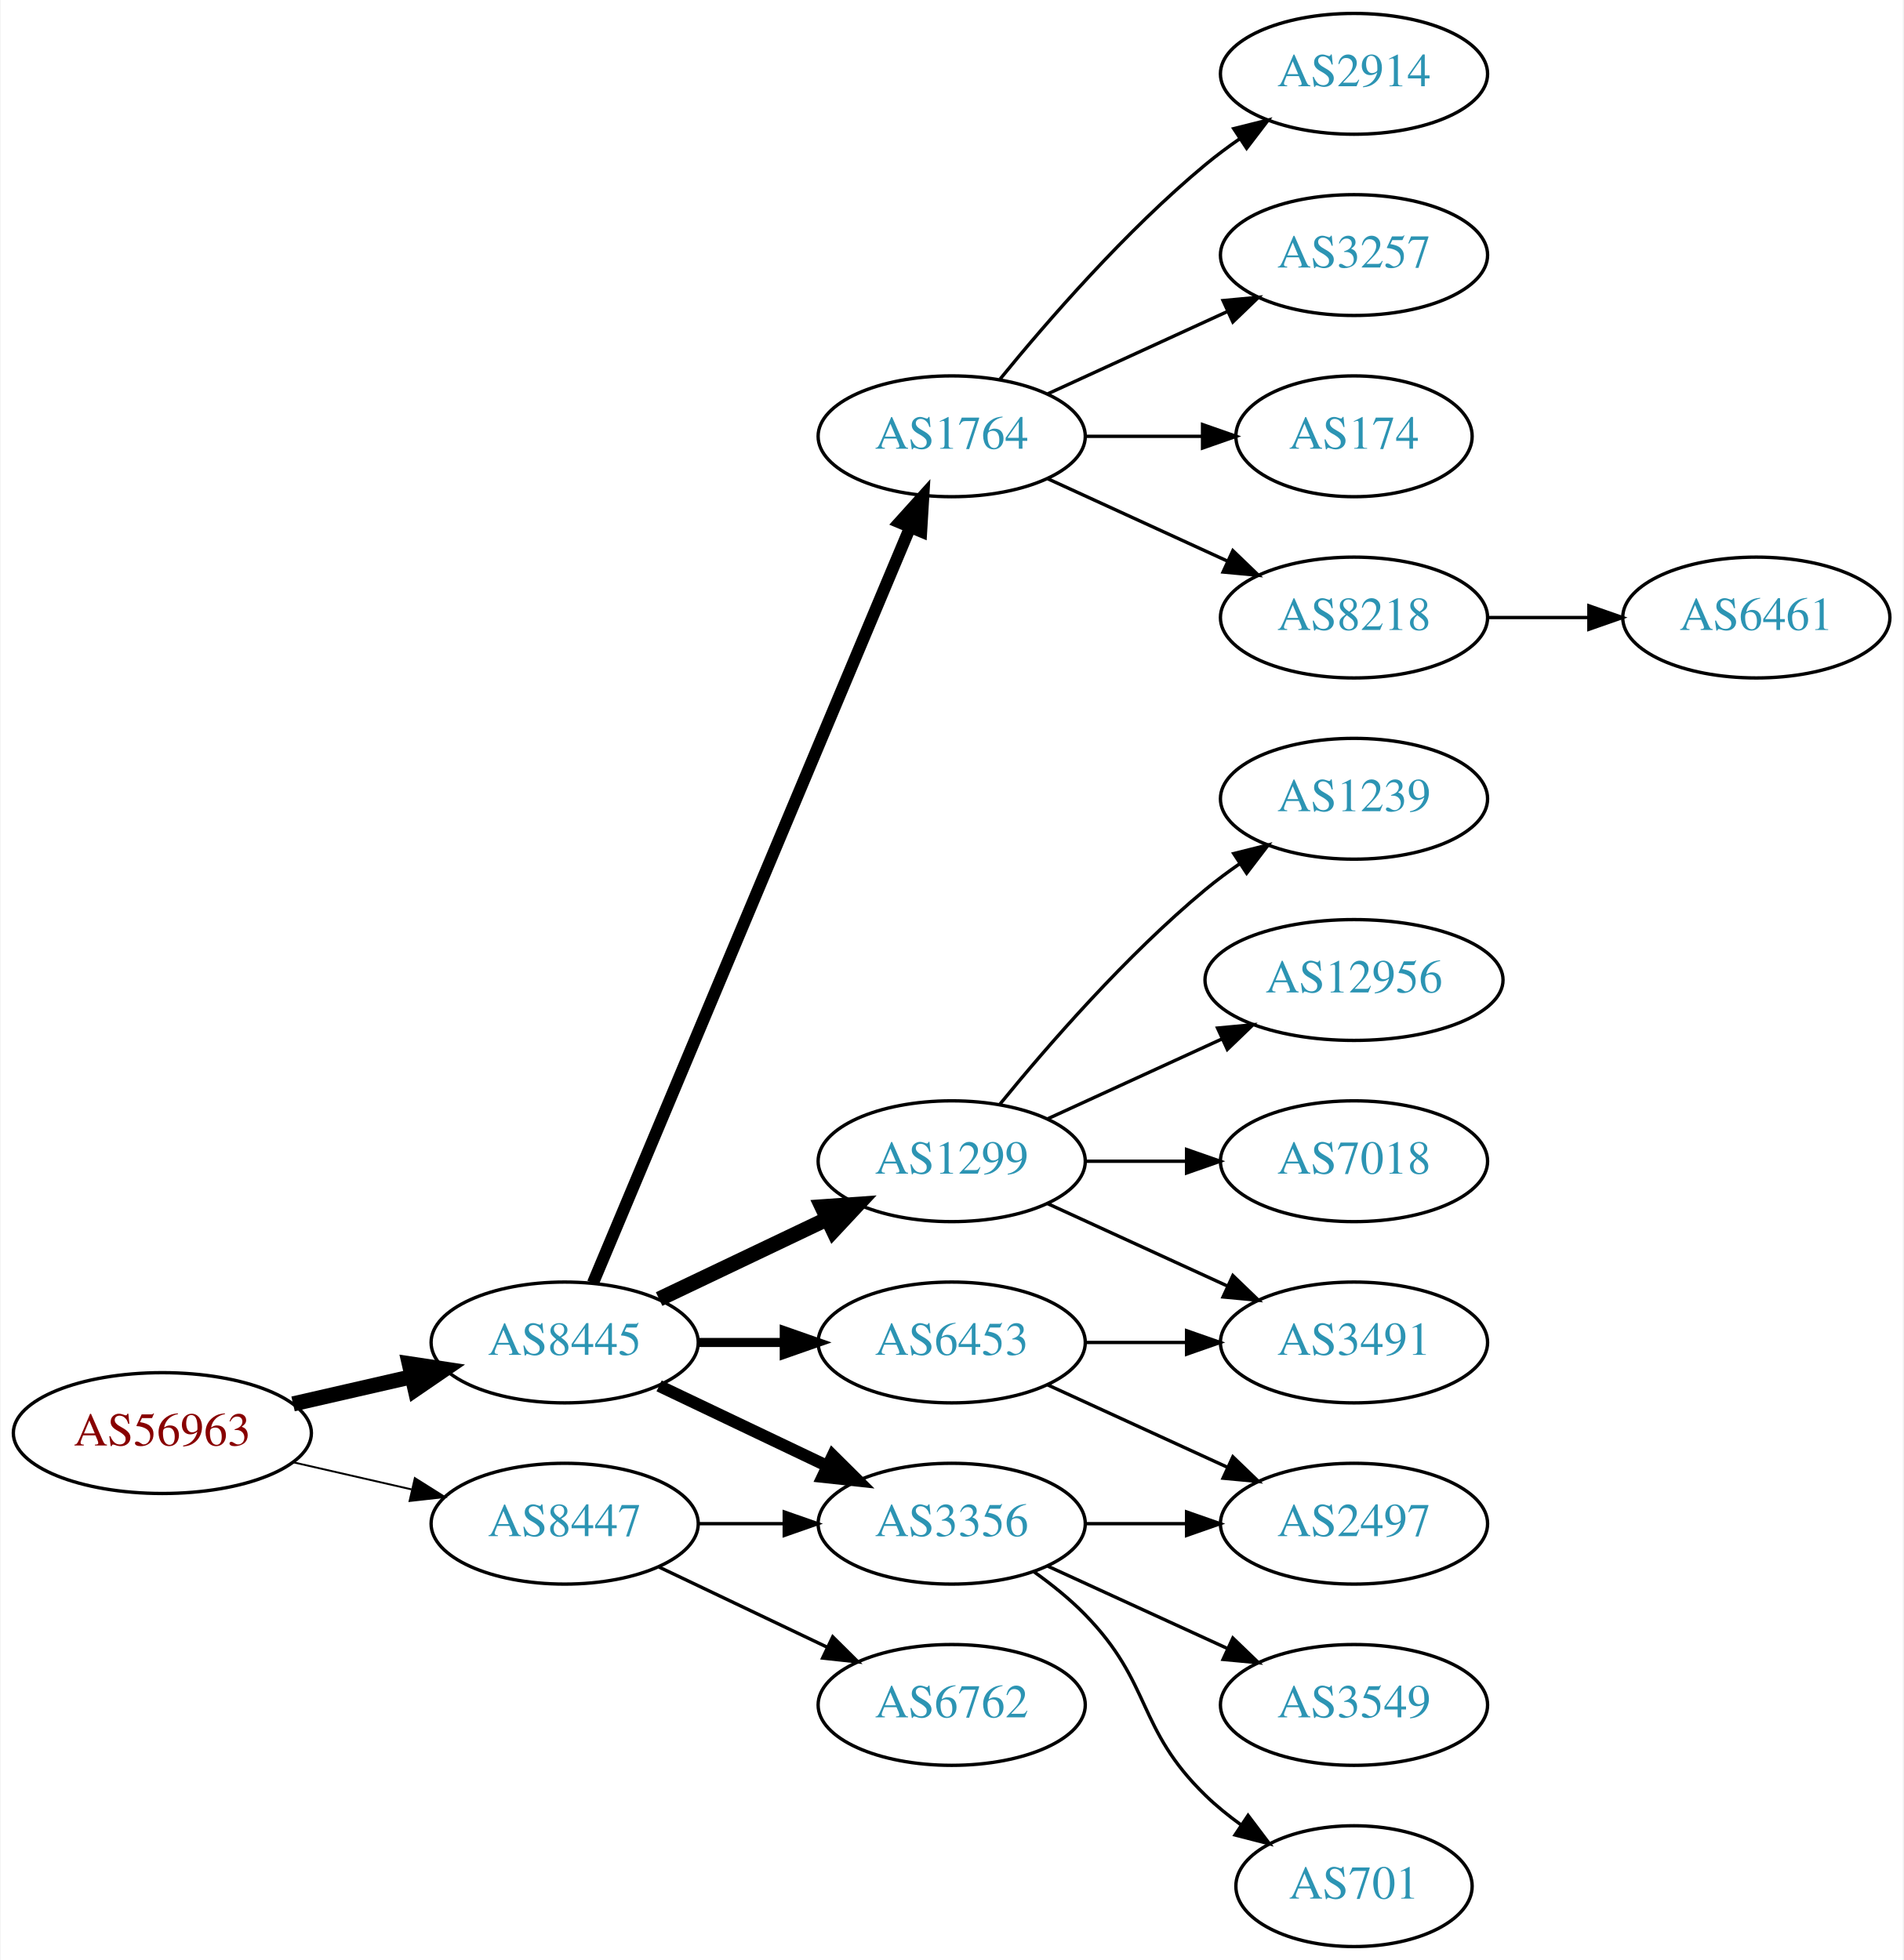
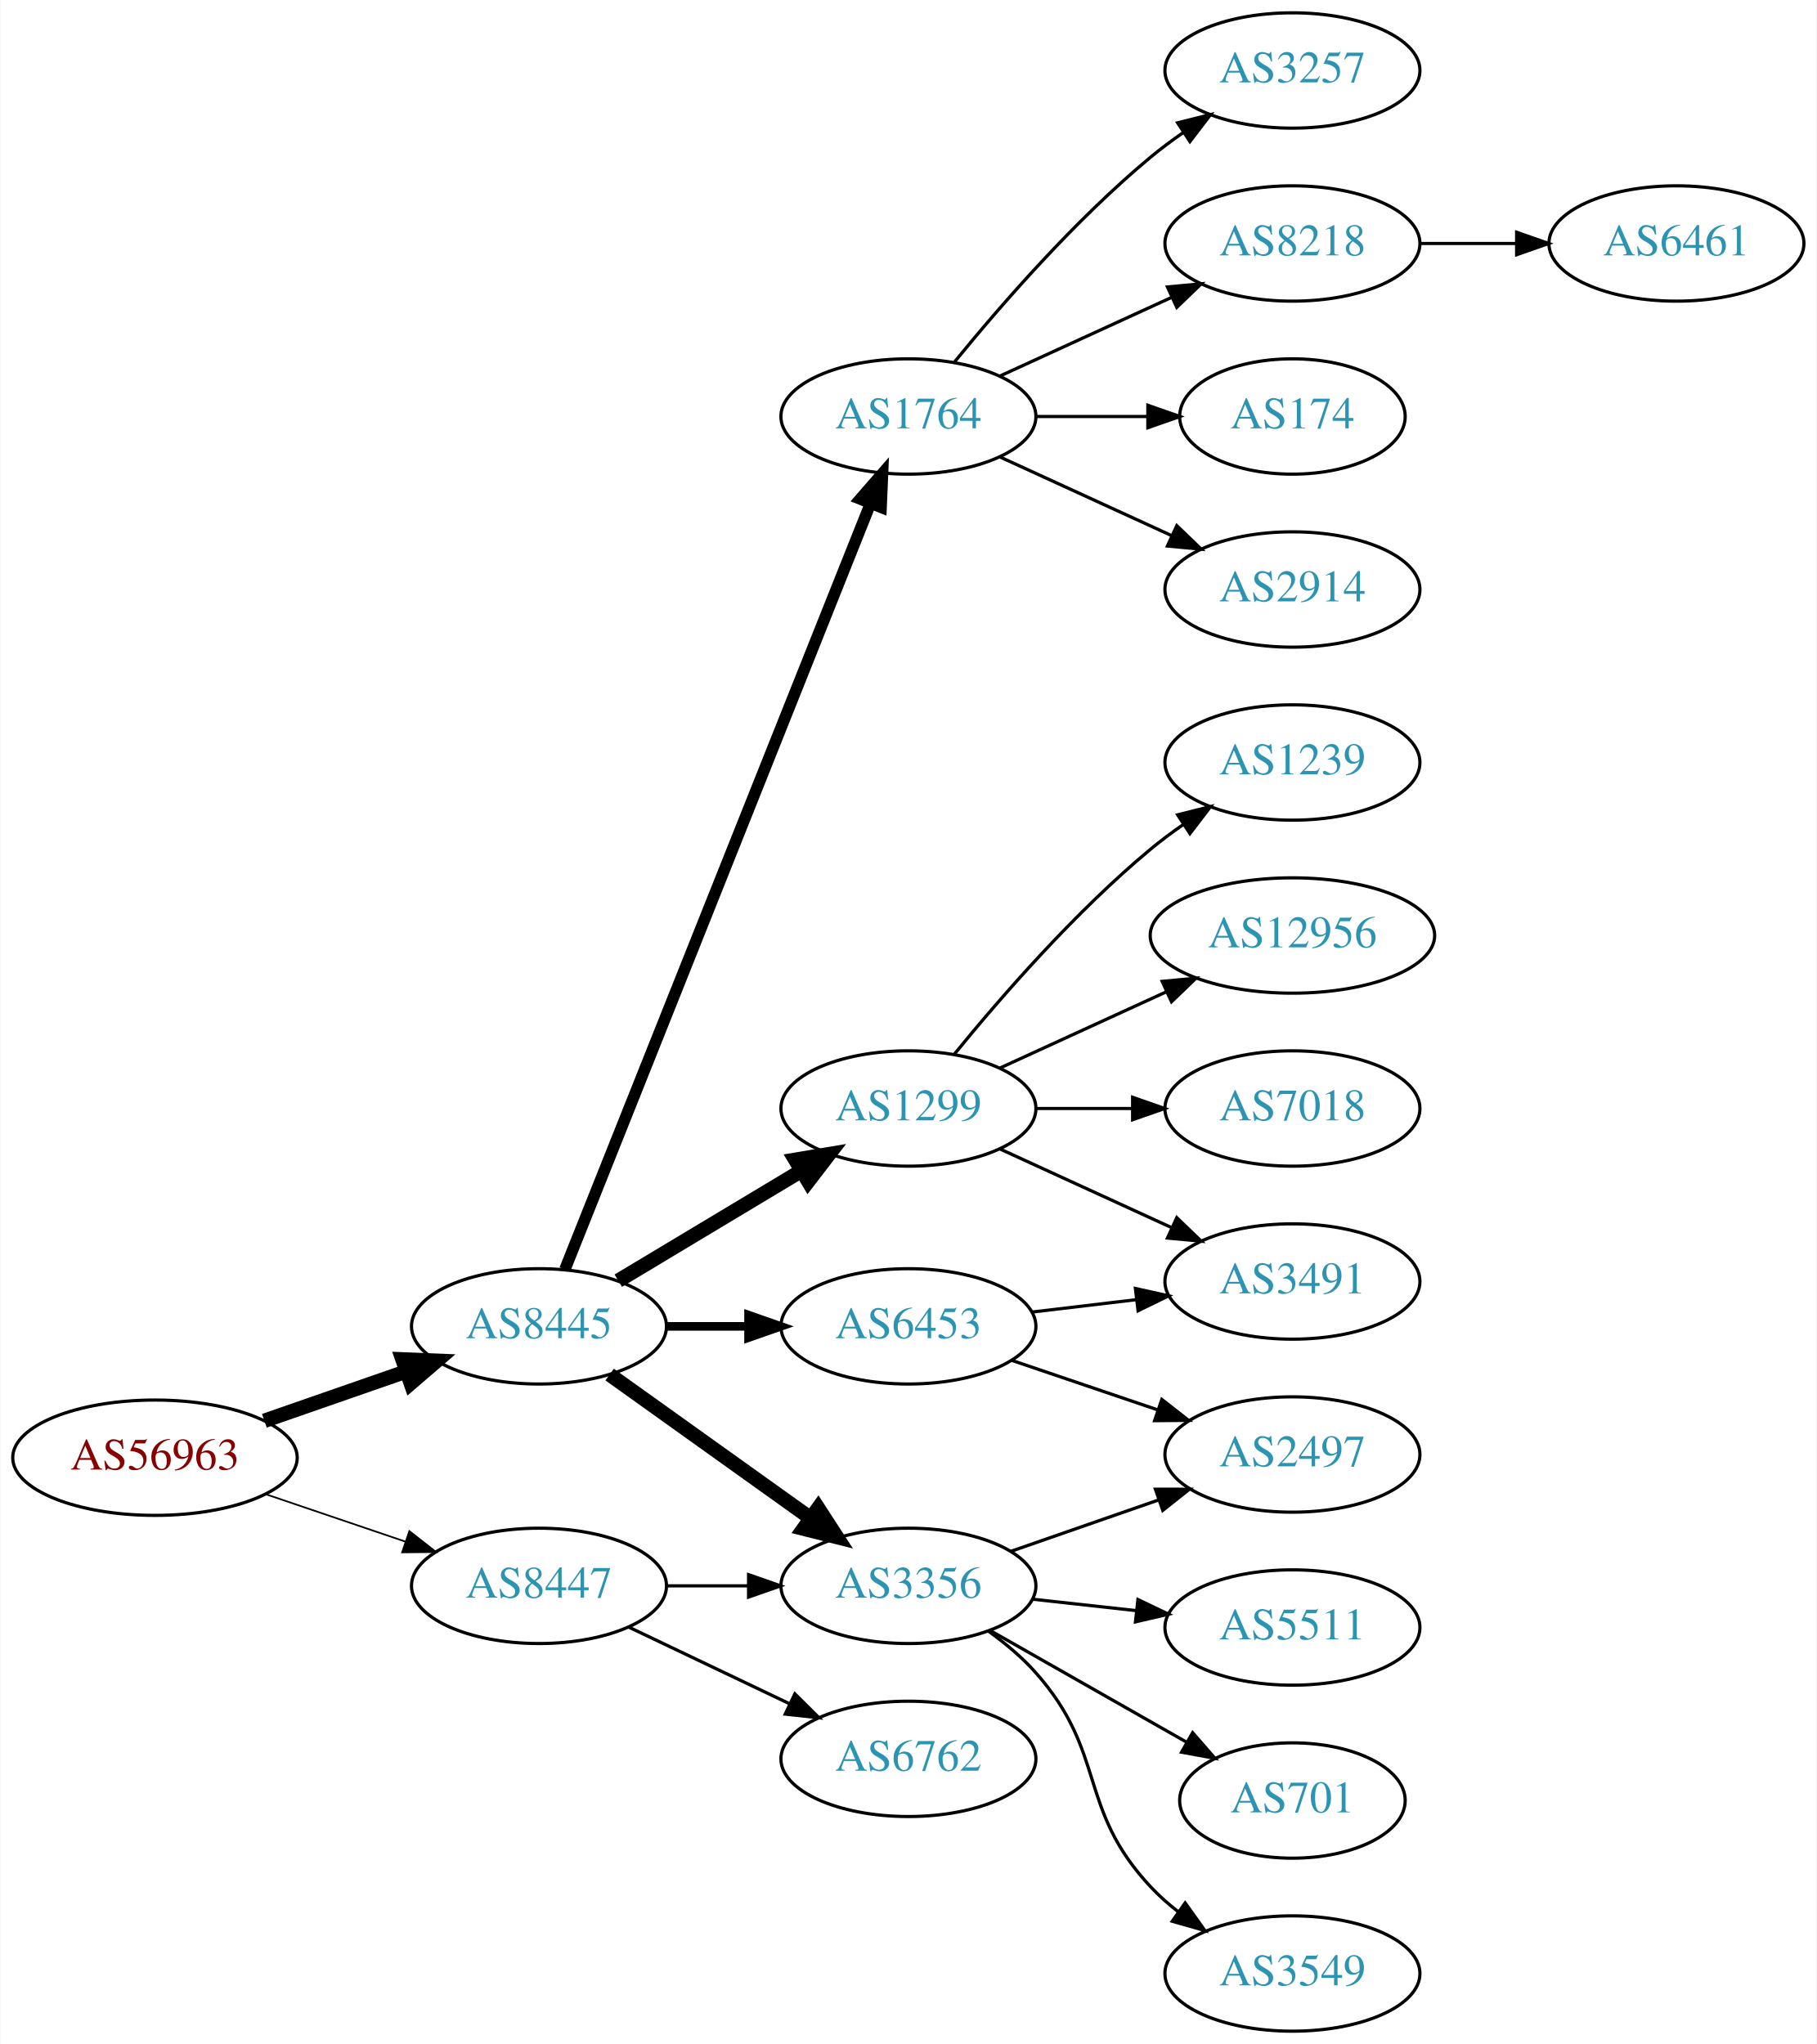
- <svg xmlns="http://www.w3.org/2000/svg" xmlns:xlink="http://www.w3.org/1999/xlink" width="567pt" height="584pt" viewBox="0.00 0.00 566.66 584.00">
-   <g id="graph0" class="graph" transform="scale(1 1) rotate(0) translate(4 580)">
-     <polygon fill="white" stroke="none" points="-4,4 -4,-580 562.663,-580 562.663,4 -4,4" />
+ <svg xmlns="http://www.w3.org/2000/svg" xmlns:xlink="http://www.w3.org/1999/xlink" width="567pt" height="638pt" viewBox="0.00 0.00 566.66 638.00">
+   <g id="graph0" class="graph" transform="scale(1 1) rotate(0) translate(4 634)">
+     <polygon fill="white" stroke="none" points="-4,4 -4,-634 562.663,-634 562.663,4 -4,4" />
    <g id="node1" class="node">
      <g id="a_node1">
        <a xlink:href="/asn/56963" xlink:title="AS56963 ~ Skidata AG [AT]">
-           <ellipse fill="#ffffff" stroke="black" cx="44.196" cy="-153" rx="44.393" ry="18" />
-           <text text-anchor="middle" x="44.196" y="-149.3" font-family="Times,serif" font-size="14.00" fill="#880000">AS56963</text>
+           <ellipse fill="#ffffff" stroke="black" cx="44.196" cy="-179" rx="44.393" ry="18" />
+           <text text-anchor="middle" x="44.196" y="-175.3" font-family="Times,serif" font-size="14.00" fill="#880000">AS56963</text>
        </a>
      </g>
    </g>
    <g id="node2" class="node">
      <g id="a_node2">
        <a xlink:href="/asn/8445" xlink:title="AS8445 ~ SALZBURG-AG-AS [AT]">
-           <ellipse fill="#ffffff" stroke="black" cx="164.039" cy="-180" rx="39.794" ry="18" />
-           <text text-anchor="middle" x="164.039" y="-176.3" font-family="Times,serif" font-size="14.00" fill="#2c94b3">AS8445</text>
+           <ellipse fill="#ffffff" stroke="black" cx="164.039" cy="-220" rx="39.794" ry="18" />
+           <text text-anchor="middle" x="164.039" y="-216.3" font-family="Times,serif" font-size="14.00" fill="#2c94b3">AS8445</text>
        </a>
      </g>
    </g>
    <g id="edge1" class="edge">
-       <path fill="none" stroke="black" stroke-width="4.5" d="M83.131,-161.692C94.371,-164.267 106.784,-167.111 118.407,-169.774" />
-       <polygon fill="black" stroke="black" stroke-width="4.5" points="117.742,-173.661 128.369,-172.057 119.501,-165.985 117.742,-173.661" />
+       <path fill="none" stroke="black" stroke-width="4.5" d="M78.335,-190.53C92.053,-195.302 108.092,-200.883 122.502,-205.896" />
+       <polygon fill="black" stroke="black" stroke-width="4.5" points="121.43,-209.692 132.168,-209.26 124.018,-202.255 121.43,-209.692" />
    </g>
    <g id="node3" class="node">
      <g id="a_node3">
        <a xlink:href="/asn/8447" xlink:title="AS8447 ~ A1 Telekom Austria AG [AT]">
-           <ellipse fill="#ffffff" stroke="black" cx="164.039" cy="-126" rx="39.794" ry="18" />
-           <text text-anchor="middle" x="164.039" y="-122.3" font-family="Times,serif" font-size="14.00" fill="#2c94b3">AS8447</text>
+           <ellipse fill="#ffffff" stroke="black" cx="164.039" cy="-139" rx="39.794" ry="18" />
+           <text text-anchor="middle" x="164.039" y="-135.3" font-family="Times,serif" font-size="14.00" fill="#2c94b3">AS8447</text>
        </a>
      </g>
    </g>
    <g id="edge2" class="edge">
-       <path fill="none" stroke="black" stroke-width="0.562" d="M83.131,-144.308C94.371,-141.733 106.784,-138.889 118.407,-136.226" />
-       <polygon fill="black" stroke="black" stroke-width="0.562" points="119.403,-139.588 128.369,-133.943 117.84,-132.765 119.403,-139.588" />
+       <path fill="none" stroke="black" stroke-width="0.529" d="M78.65,-167.645C92.251,-163.028 108.093,-157.651 122.354,-152.81" />
+       <polygon fill="black" stroke="black" stroke-width="0.529" points="123.583,-156.089 131.928,-149.56 121.333,-149.46 123.583,-156.089" />
    </g>
    <g id="node4" class="node">
      <g id="a_node4">
-         <a xlink:href="/asn/6453" xlink:title="AS6453 ~ TATA COMMUNICATIONS (AMERICA) INC [US]">
-           <ellipse fill="#ffffff" stroke="black" cx="279.332" cy="-180" rx="39.794" ry="18" />
-           <text text-anchor="middle" x="279.332" y="-176.3" font-family="Times,serif" font-size="14.00" fill="#2c94b3">AS6453</text>
+         <a xlink:href="/asn/1764" xlink:title="AS1764 ~ NEXTLAYER-AS [AT]">
+           <ellipse fill="#ffffff" stroke="black" cx="279.332" cy="-504" rx="39.794" ry="18" />
+           <text text-anchor="middle" x="279.332" y="-500.3" font-family="Times,serif" font-size="14.00" fill="#2c94b3">AS1764</text>
        </a>
      </g>
    </g>
    <g id="edge3" class="edge">
-       <path fill="none" stroke="black" stroke-width="2.7" d="M203.711,-180C211.914,-180 220.678,-180 229.21,-180" />
-       <polygon fill="black" stroke="black" stroke-width="2.7" points="229.449,-183.5 239.449,-180 229.449,-176.5 229.449,-183.5" />
+       <path fill="none" stroke="black" stroke-width="3.6" d="M172.126,-237.765C191.319,-285.879 244.408,-418.96 267.438,-476.692" />
+       <polygon fill="black" stroke="black" stroke-width="3.6" points="264.291,-478.25 271.247,-486.241 270.793,-475.656 264.291,-478.25" />
    </g>
    <g id="node5" class="node">
      <g id="a_node5">
-         <a xlink:href="/asn/3356" xlink:title="AS3356 ~ Level 3 Parent, LLC [US]">
-           <ellipse fill="#ffffff" stroke="black" cx="279.332" cy="-126" rx="39.794" ry="18" />
-           <text text-anchor="middle" x="279.332" y="-122.3" font-family="Times,serif" font-size="14.00" fill="#2c94b3">AS3356</text>
+         <a xlink:href="/asn/1299" xlink:title="AS1299 ~ Telia Carrier [EU]">
+           <ellipse fill="#ffffff" stroke="black" cx="279.332" cy="-288" rx="39.794" ry="18" />
+           <text text-anchor="middle" x="279.332" y="-284.3" font-family="Times,serif" font-size="14.00" fill="#2c94b3">AS1299</text>
        </a>
      </g>
    </g>
    <g id="edge4" class="edge">
-       <path fill="none" stroke="black" stroke-width="3.6" d="M192.175,-167.066C207.169,-159.919 225.99,-150.948 242.213,-143.215" />
-       <polygon fill="black" stroke="black" stroke-width="3.6" points="243.895,-146.291 251.417,-138.829 240.884,-139.972 243.895,-146.291" />
+       <path fill="none" stroke="black" stroke-width="4.5" d="M188.789,-234.255C205.405,-244.229 227.801,-257.671 246.038,-268.617" />
+       <polygon fill="black" stroke="black" stroke-width="4.5" points="244.012,-271.993 254.613,-273.764 248.065,-265.241 244.012,-271.993" />
    </g>
    <g id="node6" class="node">
      <g id="a_node6">
-         <a xlink:href="/asn/1764" xlink:title="AS1764 ~ NEXTLAYER-AS [AT]">
-           <ellipse fill="#ffffff" stroke="black" cx="279.332" cy="-450" rx="39.794" ry="18" />
-           <text text-anchor="middle" x="279.332" y="-446.3" font-family="Times,serif" font-size="14.00" fill="#2c94b3">AS1764</text>
+         <a xlink:href="/asn/6453" xlink:title="AS6453 ~ TATA COMMUNICATIONS (AMERICA) INC [US]">
+           <ellipse fill="#ffffff" stroke="black" cx="279.332" cy="-220" rx="39.794" ry="18" />
+           <text text-anchor="middle" x="279.332" y="-216.3" font-family="Times,serif" font-size="14.00" fill="#2c94b3">AS6453</text>
        </a>
      </g>
    </g>
    <g id="edge5" class="edge">
-       <path fill="none" stroke="black" stroke-width="3.6" d="M172.472,-197.715C191.797,-243.771 243.72,-367.514 266.893,-422.739" />
-       <polygon fill="black" stroke="black" stroke-width="3.6" points="263.774,-424.352 270.871,-432.219 270.229,-421.644 263.774,-424.352" />
+       <path fill="none" stroke="black" stroke-width="2.7" d="M203.711,-220C211.914,-220 220.678,-220 229.21,-220" />
+       <polygon fill="black" stroke="black" stroke-width="2.7" points="229.449,-223.5 239.449,-220 229.449,-216.5 229.449,-223.5" />
    </g>
    <g id="node7" class="node">
      <g id="a_node7">
-         <a xlink:href="/asn/1299" xlink:title="AS1299 ~ Telia Carrier [EU]">
-           <ellipse fill="#ffffff" stroke="black" cx="279.332" cy="-234" rx="39.794" ry="18" />
-           <text text-anchor="middle" x="279.332" y="-230.3" font-family="Times,serif" font-size="14.00" fill="#2c94b3">AS1299</text>
+         <a xlink:href="/asn/3356" xlink:title="AS3356 ~ Level 3 Parent, LLC [US]">
+           <ellipse fill="#ffffff" stroke="black" cx="279.332" cy="-139" rx="39.794" ry="18" />
+           <text text-anchor="middle" x="279.332" y="-135.3" font-family="Times,serif" font-size="14.00" fill="#2c94b3">AS3356</text>
        </a>
      </g>
    </g>
    <g id="edge6" class="edge">
-       <path fill="none" stroke="black" stroke-width="4.5" d="M192.175,-192.934C207.169,-200.081 225.99,-209.052 242.213,-216.785" />
-       <polygon fill="black" stroke="black" stroke-width="4.5" points="240.695,-220.423 251.417,-221.171 244.084,-213.314 240.695,-220.423" />
+       <path fill="none" stroke="black" stroke-width="4.5" d="M186.083,-204.954C203.697,-192.361 229.036,-174.245 248.701,-160.184" />
+       <polygon fill="black" stroke="black" stroke-width="4.5" points="251.171,-163.259 257.016,-154.24 246.591,-156.853 251.171,-163.259" />
    </g>
    <g id="edge22" class="edge">
-       <path fill="none" stroke="black" d="M203.711,-126C211.914,-126 220.678,-126 229.21,-126" />
-       <polygon fill="black" stroke="black" points="229.449,-129.5 239.449,-126 229.449,-122.5 229.449,-129.5" />
+       <path fill="none" stroke="black" d="M203.711,-139C211.914,-139 220.678,-139 229.21,-139" />
+       <polygon fill="black" stroke="black" points="229.449,-142.5 239.449,-139 229.449,-135.5 229.449,-142.5" />
+     </g>
+     <g id="node21" class="node">
+       <g id="a_node21">
+         <a xlink:href="/asn/6762" xlink:title="AS6762 ~ TELECOM ITALIA SPARKLE S.p.A. [IT]">
+           <ellipse fill="#ffffff" stroke="black" cx="279.332" cy="-85" rx="39.794" ry="18" />
+           <text text-anchor="middle" x="279.332" y="-81.3" font-family="Times,serif" font-size="14.00" fill="#2c94b3">AS6762</text>
+         </a>
+       </g>
+     </g>
+     <g id="edge23" class="edge">
+       <path fill="none" stroke="black" d="M192.175,-126.066C207.169,-118.919 225.99,-109.948 242.213,-102.215" />
+       <polygon fill="black" stroke="black" points="243.895,-105.291 251.417,-97.829 240.884,-98.972 243.895,-105.291" />
+     </g>
+     <g id="node8" class="node">
+       <g id="a_node8">
+         <a xlink:href="/asn/3257" xlink:title="AS3257 ~ GTT [DE]">
+           <ellipse fill="#ffffff" stroke="black" cx="399.174" cy="-612" rx="39.794" ry="18" />
+           <text text-anchor="middle" x="399.174" y="-608.3" font-family="Times,serif" font-size="14.00" fill="#2c94b3">AS3257</text>
+         </a>
+       </g>
+     </g>
+     <g id="edge7" class="edge">
+       <path fill="none" stroke="black" d="M293.751,-521.065C307.865,-538.375 331.28,-565.345 354.978,-585 358.194,-587.668 361.695,-590.27 365.265,-592.741" />
+       <polygon fill="black" stroke="black" points="363.343,-595.666 373.622,-598.236 367.189,-589.817 363.343,-595.666" />
+     </g>
+     <g id="node9" class="node">
+       <g id="a_node9">
+         <a xlink:href="/asn/8218" xlink:title="AS8218 ~ legacy Neotelecoms [FR]">
+           <ellipse fill="#ffffff" stroke="black" cx="399.174" cy="-558" rx="39.794" ry="18" />
+           <text text-anchor="middle" x="399.174" y="-554.3" font-family="Times,serif" font-size="14.00" fill="#2c94b3">AS8218</text>
+         </a>
+       </g>
+     </g>
+     <g id="edge8" class="edge">
+       <path fill="none" stroke="black" d="M307.96,-516.661C323.917,-523.973 344.188,-533.261 361.471,-541.181" />
+       <polygon fill="black" stroke="black" points="360.169,-544.435 370.718,-545.419 363.085,-538.071 360.169,-544.435" />
+     </g>
+     <g id="node10" class="node">
+       <g id="a_node10">
+         <a xlink:href="/asn/174" xlink:title="AS174 ~ Cogent Communications [US]">
+           <ellipse fill="#ffffff" stroke="black" cx="399.174" cy="-504" rx="35.194" ry="18" />
+           <text text-anchor="middle" x="399.174" y="-500.3" font-family="Times,serif" font-size="14.00" fill="#2c94b3">AS174</text>
+         </a>
+       </g>
+     </g>
+     <g id="edge9" class="edge">
+       <path fill="none" stroke="black" d="M319.244,-504C330.331,-504 342.491,-504 353.873,-504" />
+       <polygon fill="black" stroke="black" points="354.055,-507.5 364.055,-504 354.055,-500.5 354.055,-507.5" />
+     </g>
+     <g id="node11" class="node">
+       <g id="a_node11">
+         <a xlink:href="/asn/2914" xlink:title="AS2914 ~ NTT America, Inc. [US]">
+           <ellipse fill="#ffffff" stroke="black" cx="399.174" cy="-450" rx="39.794" ry="18" />
+           <text text-anchor="middle" x="399.174" y="-446.3" font-family="Times,serif" font-size="14.00" fill="#2c94b3">AS2914</text>
+         </a>
+       </g>
+     </g>
+     <g id="edge10" class="edge">
+       <path fill="none" stroke="black" d="M307.96,-491.339C323.917,-484.027 344.188,-474.739 361.471,-466.819" />
+       <polygon fill="black" stroke="black" points="363.085,-469.929 370.718,-462.581 360.169,-463.565 363.085,-469.929" />
+     </g>
+     <g id="node12" class="node">
+       <g id="a_node12">
+         <a xlink:href="/asn/1239" xlink:title="AS1239 ~ Sprint [US]">
+           <ellipse fill="#ffffff" stroke="black" cx="399.174" cy="-396" rx="39.794" ry="18" />
+           <text text-anchor="middle" x="399.174" y="-392.3" font-family="Times,serif" font-size="14.00" fill="#2c94b3">AS1239</text>
+         </a>
+       </g>
+     </g>
+     <g id="edge11" class="edge">
+       <path fill="none" stroke="black" d="M293.751,-305.065C307.865,-322.375 331.28,-349.345 354.978,-369 358.194,-371.668 361.695,-374.27 365.265,-376.741" />
+       <polygon fill="black" stroke="black" points="363.343,-379.666 373.622,-382.236 367.189,-373.817 363.343,-379.666" />
+     </g>
+     <g id="node13" class="node">
+       <g id="a_node13">
+         <a xlink:href="/asn/12956" xlink:title="AS12956 ~ TELXIUS [ES]">
+           <ellipse fill="#ffffff" stroke="black" cx="399.174" cy="-342" rx="44.393" ry="18" />
+           <text text-anchor="middle" x="399.174" y="-338.3" font-family="Times,serif" font-size="14.00" fill="#2c94b3">AS12956</text>
+         </a>
+       </g>
+     </g>
+     <g id="edge12" class="edge">
+       <path fill="none" stroke="black" d="M307.96,-300.661C323.458,-307.762 343.025,-316.728 359.971,-324.494" />
+       <polygon fill="black" stroke="black" points="358.525,-327.681 369.074,-328.665 361.441,-321.317 358.525,-327.681" />
+     </g>
+     <g id="node14" class="node">
+       <g id="a_node14">
+         <a xlink:href="/asn/3491" xlink:title="AS3491 ~ PCCW Global, Inc. [US]">
+           <ellipse fill="#ffffff" stroke="black" cx="399.174" cy="-234" rx="39.794" ry="18" />
+           <text text-anchor="middle" x="399.174" y="-230.3" font-family="Times,serif" font-size="14.00" fill="#2c94b3">AS3491</text>
+         </a>
+       </g>
+     </g>
+     <g id="edge13" class="edge">
+       <path fill="none" stroke="black" d="M307.96,-275.339C323.917,-268.027 344.188,-258.739 361.471,-250.819" />
+       <polygon fill="black" stroke="black" points="363.085,-253.929 370.718,-246.581 360.169,-247.565 363.085,-253.929" />
+     </g>
+     <g id="node15" class="node">
+       <g id="a_node15">
+         <a xlink:href="/asn/7018" xlink:title="AS7018 ~ AT&amp;T Services, Inc. [US]">
+           <ellipse fill="#ffffff" stroke="black" cx="399.174" cy="-288" rx="39.794" ry="18" />
+           <text text-anchor="middle" x="399.174" y="-284.3" font-family="Times,serif" font-size="14.00" fill="#2c94b3">AS7018</text>
+         </a>
+       </g>
+     </g>
+     <g id="edge14" class="edge">
+       <path fill="none" stroke="black" d="M319.244,-288C328.798,-288 339.147,-288 349.11,-288" />
+       <polygon fill="black" stroke="black" points="349.302,-291.5 359.302,-288 349.302,-284.5 349.302,-291.5" />
+     </g>
+     <g id="edge16" class="edge">
+       <path fill="none" stroke="black" d="M317.942,-224.468C328.253,-225.693 339.57,-227.038 350.37,-228.321" />
+       <polygon fill="black" stroke="black" points="350.174,-231.822 360.517,-229.526 351,-224.871 350.174,-231.822" />
+     </g>
+     <g id="node16" class="node">
+       <g id="a_node16">
+         <a xlink:href="/asn/2497" xlink:title="AS2497 ~ Internet Initiative Japan Inc. [JP]">
+           <ellipse fill="#ffffff" stroke="black" cx="399.174" cy="-180" rx="39.794" ry="18" />
+           <text text-anchor="middle" x="399.174" y="-176.3" font-family="Times,serif" font-size="14.00" fill="#2c94b3">AS2497</text>
+         </a>
+       </g>
+     </g>
+     <g id="edge15" class="edge">
+       <path fill="none" stroke="black" d="M311.602,-209.386C325.585,-204.639 342.256,-198.981 357.218,-193.902" />
+       <polygon fill="black" stroke="black" points="358.413,-197.192 366.758,-190.664 356.163,-190.564 358.413,-197.192" />
+     </g>
+     <g id="edge21" class="edge">
+       <path fill="none" stroke="black" d="M311.293,-149.772C325.39,-154.677 342.266,-160.548 357.38,-165.807" />
+       <polygon fill="black" stroke="black" points="356.415,-169.177 367.01,-169.157 358.715,-162.566 356.415,-169.177" />
+     </g>
+     <g id="node18" class="node">
+       <g id="a_node18">
+         <a xlink:href="/asn/5511" xlink:title="AS5511 ~ Orange S.A. [FR]">
+           <ellipse fill="#ffffff" stroke="black" cx="399.174" cy="-126" rx="39.794" ry="18" />
+           <text text-anchor="middle" x="399.174" y="-122.3" font-family="Times,serif" font-size="14.00" fill="#2c94b3">AS5511</text>
+         </a>
+       </g>
+     </g>
+     <g id="edge18" class="edge">
+       <path fill="none" stroke="black" d="M317.942,-134.851C328.253,-133.713 339.57,-132.465 350.37,-131.274" />
+       <polygon fill="black" stroke="black" points="350.961,-134.73 360.517,-130.154 350.194,-127.772 350.961,-134.73" />
+     </g>
+     <g id="node19" class="node">
+       <g id="a_node19">
+         <a xlink:href="/asn/701" xlink:title="AS701 ~ UUNET [US]">
+           <ellipse fill="#ffffff" stroke="black" cx="399.174" cy="-72" rx="35.194" ry="18" />
+           <text text-anchor="middle" x="399.174" y="-68.3" font-family="Times,serif" font-size="14.00" fill="#2c94b3">AS701</text>
+         </a>
+       </g>
+     </g>
+     <g id="edge19" class="edge">
+       <path fill="none" stroke="black" d="M304.749,-125.118C322.557,-114.992 346.859,-101.175 366.213,-90.171" />
+       <polygon fill="black" stroke="black" points="368.028,-93.166 374.991,-85.181 364.568,-87.081 368.028,-93.166" />
    </g>
    <g id="node20" class="node">
      <g id="a_node20">
-         <a xlink:href="/asn/6762" xlink:title="AS6762 ~ TELECOM ITALIA SPARKLE S.p.A. [IT]">
-           <ellipse fill="#ffffff" stroke="black" cx="279.332" cy="-72" rx="39.794" ry="18" />
-           <text text-anchor="middle" x="279.332" y="-68.3" font-family="Times,serif" font-size="14.00" fill="#2c94b3">AS6762</text>
-         </a>
-       </g>
-     </g>
-     <g id="edge21" class="edge">
-       <path fill="none" stroke="black" d="M192.175,-113.066C207.169,-105.919 225.99,-96.948 242.213,-89.215" />
-       <polygon fill="black" stroke="black" points="243.895,-92.291 251.417,-84.829 240.884,-85.972 243.895,-92.291" />
-     </g>
-     <g id="node15" class="node">
-       <g id="a_node15">
-         <a xlink:href="/asn/2497" xlink:title="AS2497 ~ Internet Initiative Japan Inc. [JP]">
-           <ellipse fill="#ffffff" stroke="black" cx="399.174" cy="-126" rx="39.794" ry="18" />
-           <text text-anchor="middle" x="399.174" y="-122.3" font-family="Times,serif" font-size="14.00" fill="#2c94b3">AS2497</text>
+         <a xlink:href="/asn/3549" xlink:title="AS3549 ~ Level 3 Parent, LLC [US]">
+           <ellipse fill="#ffffff" stroke="black" cx="399.174" cy="-18" rx="39.794" ry="18" />
+           <text text-anchor="middle" x="399.174" y="-14.3" font-family="Times,serif" font-size="14.00" fill="#2c94b3">AS3549</text>
        </a>
      </g>
    </g>
    <g id="edge20" class="edge">
-       <path fill="none" stroke="black" d="M307.96,-167.339C323.917,-160.027 344.188,-150.739 361.471,-142.819" />
-       <polygon fill="black" stroke="black" points="363.085,-145.929 370.718,-138.581 360.169,-139.565 363.085,-145.929" />
-     </g>
-     <g id="node19" class="node">
-       <g id="a_node19">
-         <a xlink:href="/asn/3491" xlink:title="AS3491 ~ PCCW Global, Inc. [US]">
-           <ellipse fill="#ffffff" stroke="black" cx="399.174" cy="-180" rx="39.794" ry="18" />
-           <text text-anchor="middle" x="399.174" y="-176.3" font-family="Times,serif" font-size="14.00" fill="#2c94b3">AS3491</text>
-         </a>
-       </g>
-     </g>
-     <g id="edge19" class="edge">
-       <path fill="none" stroke="black" d="M319.244,-180C328.798,-180 339.147,-180 349.11,-180" />
-       <polygon fill="black" stroke="black" points="349.302,-183.5 359.302,-180 349.302,-176.5 349.302,-183.5" />
-     </g>
-     <g id="node13" class="node">
-       <g id="a_node13">
-         <a xlink:href="/asn/3549" xlink:title="AS3549 ~ Level 3 Parent, LLC [US]">
-           <ellipse fill="#ffffff" stroke="black" cx="399.174" cy="-72" rx="39.794" ry="18" />
-           <text text-anchor="middle" x="399.174" y="-68.3" font-family="Times,serif" font-size="14.00" fill="#2c94b3">AS3549</text>
-         </a>
-       </g>
-     </g>
-     <g id="edge12" class="edge">
-       <path fill="none" stroke="black" d="M307.96,-113.339C323.917,-106.027 344.188,-96.739 361.471,-88.819" />
-       <polygon fill="black" stroke="black" points="363.085,-91.929 370.718,-84.581 360.169,-85.565 363.085,-91.929" />
-     </g>
-     <g id="node14" class="node">
-       <g id="a_node14">
-         <a xlink:href="/asn/701" xlink:title="AS701 ~ UUNET [US]">
-           <ellipse fill="#ffffff" stroke="black" cx="399.174" cy="-18" rx="35.194" ry="18" />
-           <text text-anchor="middle" x="399.174" y="-14.3" font-family="Times,serif" font-size="14.00" fill="#2c94b3">AS701</text>
-         </a>
-       </g>
-     </g>
-     <g id="edge13" class="edge">
-       <path fill="none" stroke="black" d="M303.926,-111.611C309.182,-107.852 314.513,-103.563 318.978,-99 339.151,-78.383 334.285,-65.094 354.978,-45 358.206,-41.866 361.857,-38.911 365.635,-36.188" />
-       <polygon fill="black" stroke="black" points="367.614,-39.075 373.995,-30.617 363.732,-33.25 367.614,-39.075" />
-     </g>
-     <g id="edge14" class="edge">
-       <path fill="none" stroke="black" d="M319.244,-126C328.798,-126 339.147,-126 349.11,-126" />
-       <polygon fill="black" stroke="black" points="349.302,-129.5 359.302,-126 349.302,-122.5 349.302,-129.5" />
-     </g>
-     <g id="node8" class="node">
-       <g id="a_node8">
-         <a xlink:href="/asn/8218" xlink:title="AS8218 ~ legacy Neotelecoms [FR]">
-           <ellipse fill="#ffffff" stroke="black" cx="399.174" cy="-396" rx="39.794" ry="18" />
-           <text text-anchor="middle" x="399.174" y="-392.3" font-family="Times,serif" font-size="14.00" fill="#2c94b3">AS8218</text>
-         </a>
-       </g>
-     </g>
-     <g id="edge7" class="edge">
-       <path fill="none" stroke="black" d="M307.96,-437.339C323.917,-430.027 344.188,-420.739 361.471,-412.819" />
-       <polygon fill="black" stroke="black" points="363.085,-415.929 370.718,-408.581 360.169,-409.565 363.085,-415.929" />
-     </g>
-     <g id="node9" class="node">
-       <g id="a_node9">
-         <a xlink:href="/asn/2914" xlink:title="AS2914 ~ NTT America, Inc. [US]">
-           <ellipse fill="#ffffff" stroke="black" cx="399.174" cy="-558" rx="39.794" ry="18" />
-           <text text-anchor="middle" x="399.174" y="-554.3" font-family="Times,serif" font-size="14.00" fill="#2c94b3">AS2914</text>
-         </a>
-       </g>
-     </g>
-     <g id="edge8" class="edge">
-       <path fill="none" stroke="black" d="M293.751,-467.065C307.865,-484.375 331.28,-511.345 354.978,-531 358.194,-533.668 361.695,-536.27 365.265,-538.741" />
-       <polygon fill="black" stroke="black" points="363.343,-541.666 373.622,-544.236 367.189,-535.817 363.343,-541.666" />
-     </g>
-     <g id="node10" class="node">
-       <g id="a_node10">
-         <a xlink:href="/asn/3257" xlink:title="AS3257 ~ GTT [DE]">
-           <ellipse fill="#ffffff" stroke="black" cx="399.174" cy="-504" rx="39.794" ry="18" />
-           <text text-anchor="middle" x="399.174" y="-500.3" font-family="Times,serif" font-size="14.00" fill="#2c94b3">AS3257</text>
-         </a>
-       </g>
-     </g>
-     <g id="edge9" class="edge">
-       <path fill="none" stroke="black" d="M307.96,-462.661C323.917,-469.973 344.188,-479.261 361.471,-487.181" />
-       <polygon fill="black" stroke="black" points="360.169,-490.435 370.718,-491.419 363.085,-484.071 360.169,-490.435" />
-     </g>
-     <g id="node11" class="node">
-       <g id="a_node11">
-         <a xlink:href="/asn/174" xlink:title="AS174 ~ Cogent Communications [US]">
-           <ellipse fill="#ffffff" stroke="black" cx="399.174" cy="-450" rx="35.194" ry="18" />
-           <text text-anchor="middle" x="399.174" y="-446.3" font-family="Times,serif" font-size="14.00" fill="#2c94b3">AS174</text>
-         </a>
-       </g>
-     </g>
-     <g id="edge10" class="edge">
-       <path fill="none" stroke="black" d="M319.244,-450C330.331,-450 342.491,-450 353.873,-450" />
-       <polygon fill="black" stroke="black" points="354.055,-453.5 364.055,-450 354.055,-446.5 354.055,-453.5" />
-     </g>
-     <g id="node16" class="node">
-       <g id="a_node16">
-         <a xlink:href="/asn/7018" xlink:title="AS7018 ~ AT&amp;T Services, Inc. [US]">
-           <ellipse fill="#ffffff" stroke="black" cx="399.174" cy="-234" rx="39.794" ry="18" />
-           <text text-anchor="middle" x="399.174" y="-230.3" font-family="Times,serif" font-size="14.00" fill="#2c94b3">AS7018</text>
-         </a>
-       </g>
-     </g>
-     <g id="edge15" class="edge">
-       <path fill="none" stroke="black" d="M319.244,-234C328.798,-234 339.147,-234 349.11,-234" />
-       <polygon fill="black" stroke="black" points="349.302,-237.5 359.302,-234 349.302,-230.5 349.302,-237.5" />
+       <path fill="none" stroke="black" d="M304.247,-124.91C309.49,-121.14 314.735,-116.77 318.978,-112 341.446,-86.743 331.872,-69.674 354.978,-45 357.547,-42.257 360.454,-39.68 363.515,-37.29" />
+       <polygon fill="black" stroke="black" points="365.695,-40.036 371.854,-31.415 361.663,-34.313 365.695,-40.036" />
    </g>
    <g id="node17" class="node">
      <g id="a_node17">
-         <a xlink:href="/asn/1239" xlink:title="AS1239 ~ Sprint [US]">
-           <ellipse fill="#ffffff" stroke="black" cx="399.174" cy="-342" rx="39.794" ry="18" />
-           <text text-anchor="middle" x="399.174" y="-338.3" font-family="Times,serif" font-size="14.00" fill="#2c94b3">AS1239</text>
-         </a>
-       </g>
-     </g>
-     <g id="edge16" class="edge">
-       <path fill="none" stroke="black" d="M293.751,-251.065C307.865,-268.375 331.28,-295.345 354.978,-315 358.194,-317.668 361.695,-320.27 365.265,-322.741" />
-       <polygon fill="black" stroke="black" points="363.343,-325.666 373.622,-328.236 367.189,-319.817 363.343,-325.666" />
-     </g>
-     <g id="node18" class="node">
-       <g id="a_node18">
-         <a xlink:href="/asn/12956" xlink:title="AS12956 ~ TELXIUS [ES]">
-           <ellipse fill="#ffffff" stroke="black" cx="399.174" cy="-288" rx="44.393" ry="18" />
-           <text text-anchor="middle" x="399.174" y="-284.3" font-family="Times,serif" font-size="14.00" fill="#2c94b3">AS12956</text>
+         <a xlink:href="/asn/6461" xlink:title="AS6461 ~ Zayo Bandwidth [US]">
+           <ellipse fill="#ffffff" stroke="black" cx="519.017" cy="-558" rx="39.794" ry="18" />
+           <text text-anchor="middle" x="519.017" y="-554.3" font-family="Times,serif" font-size="14.00" fill="#2c94b3">AS6461</text>
        </a>
      </g>
    </g>
    <g id="edge17" class="edge">
-       <path fill="none" stroke="black" d="M307.96,-246.661C323.458,-253.762 343.025,-262.728 359.971,-270.494" />
-       <polygon fill="black" stroke="black" points="358.525,-273.681 369.074,-274.665 361.441,-267.317 358.525,-273.681" />
-     </g>
-     <g id="edge18" class="edge">
-       <path fill="none" stroke="black" d="M307.96,-221.339C323.917,-214.027 344.188,-204.739 361.471,-196.819" />
-       <polygon fill="black" stroke="black" points="363.085,-199.929 370.718,-192.581 360.169,-193.565 363.085,-199.929" />
-     </g>
-     <g id="node12" class="node">
-       <g id="a_node12">
-         <a xlink:href="/asn/6461" xlink:title="AS6461 ~ Zayo Bandwidth [US]">
-           <ellipse fill="#ffffff" stroke="black" cx="519.017" cy="-396" rx="39.794" ry="18" />
-           <text text-anchor="middle" x="519.017" y="-392.3" font-family="Times,serif" font-size="14.00" fill="#2c94b3">AS6461</text>
-         </a>
-       </g>
-     </g>
-     <g id="edge11" class="edge">
-       <path fill="none" stroke="black" d="M439.087,-396C448.64,-396 458.99,-396 468.952,-396" />
-       <polygon fill="black" stroke="black" points="469.145,-399.5 479.145,-396 469.145,-392.5 469.145,-399.5" />
+       <path fill="none" stroke="black" d="M439.087,-558C448.64,-558 458.99,-558 468.952,-558" />
+       <polygon fill="black" stroke="black" points="469.145,-561.5 479.145,-558 469.145,-554.5 469.145,-561.5" />
    </g>
  </g>
</svg>
